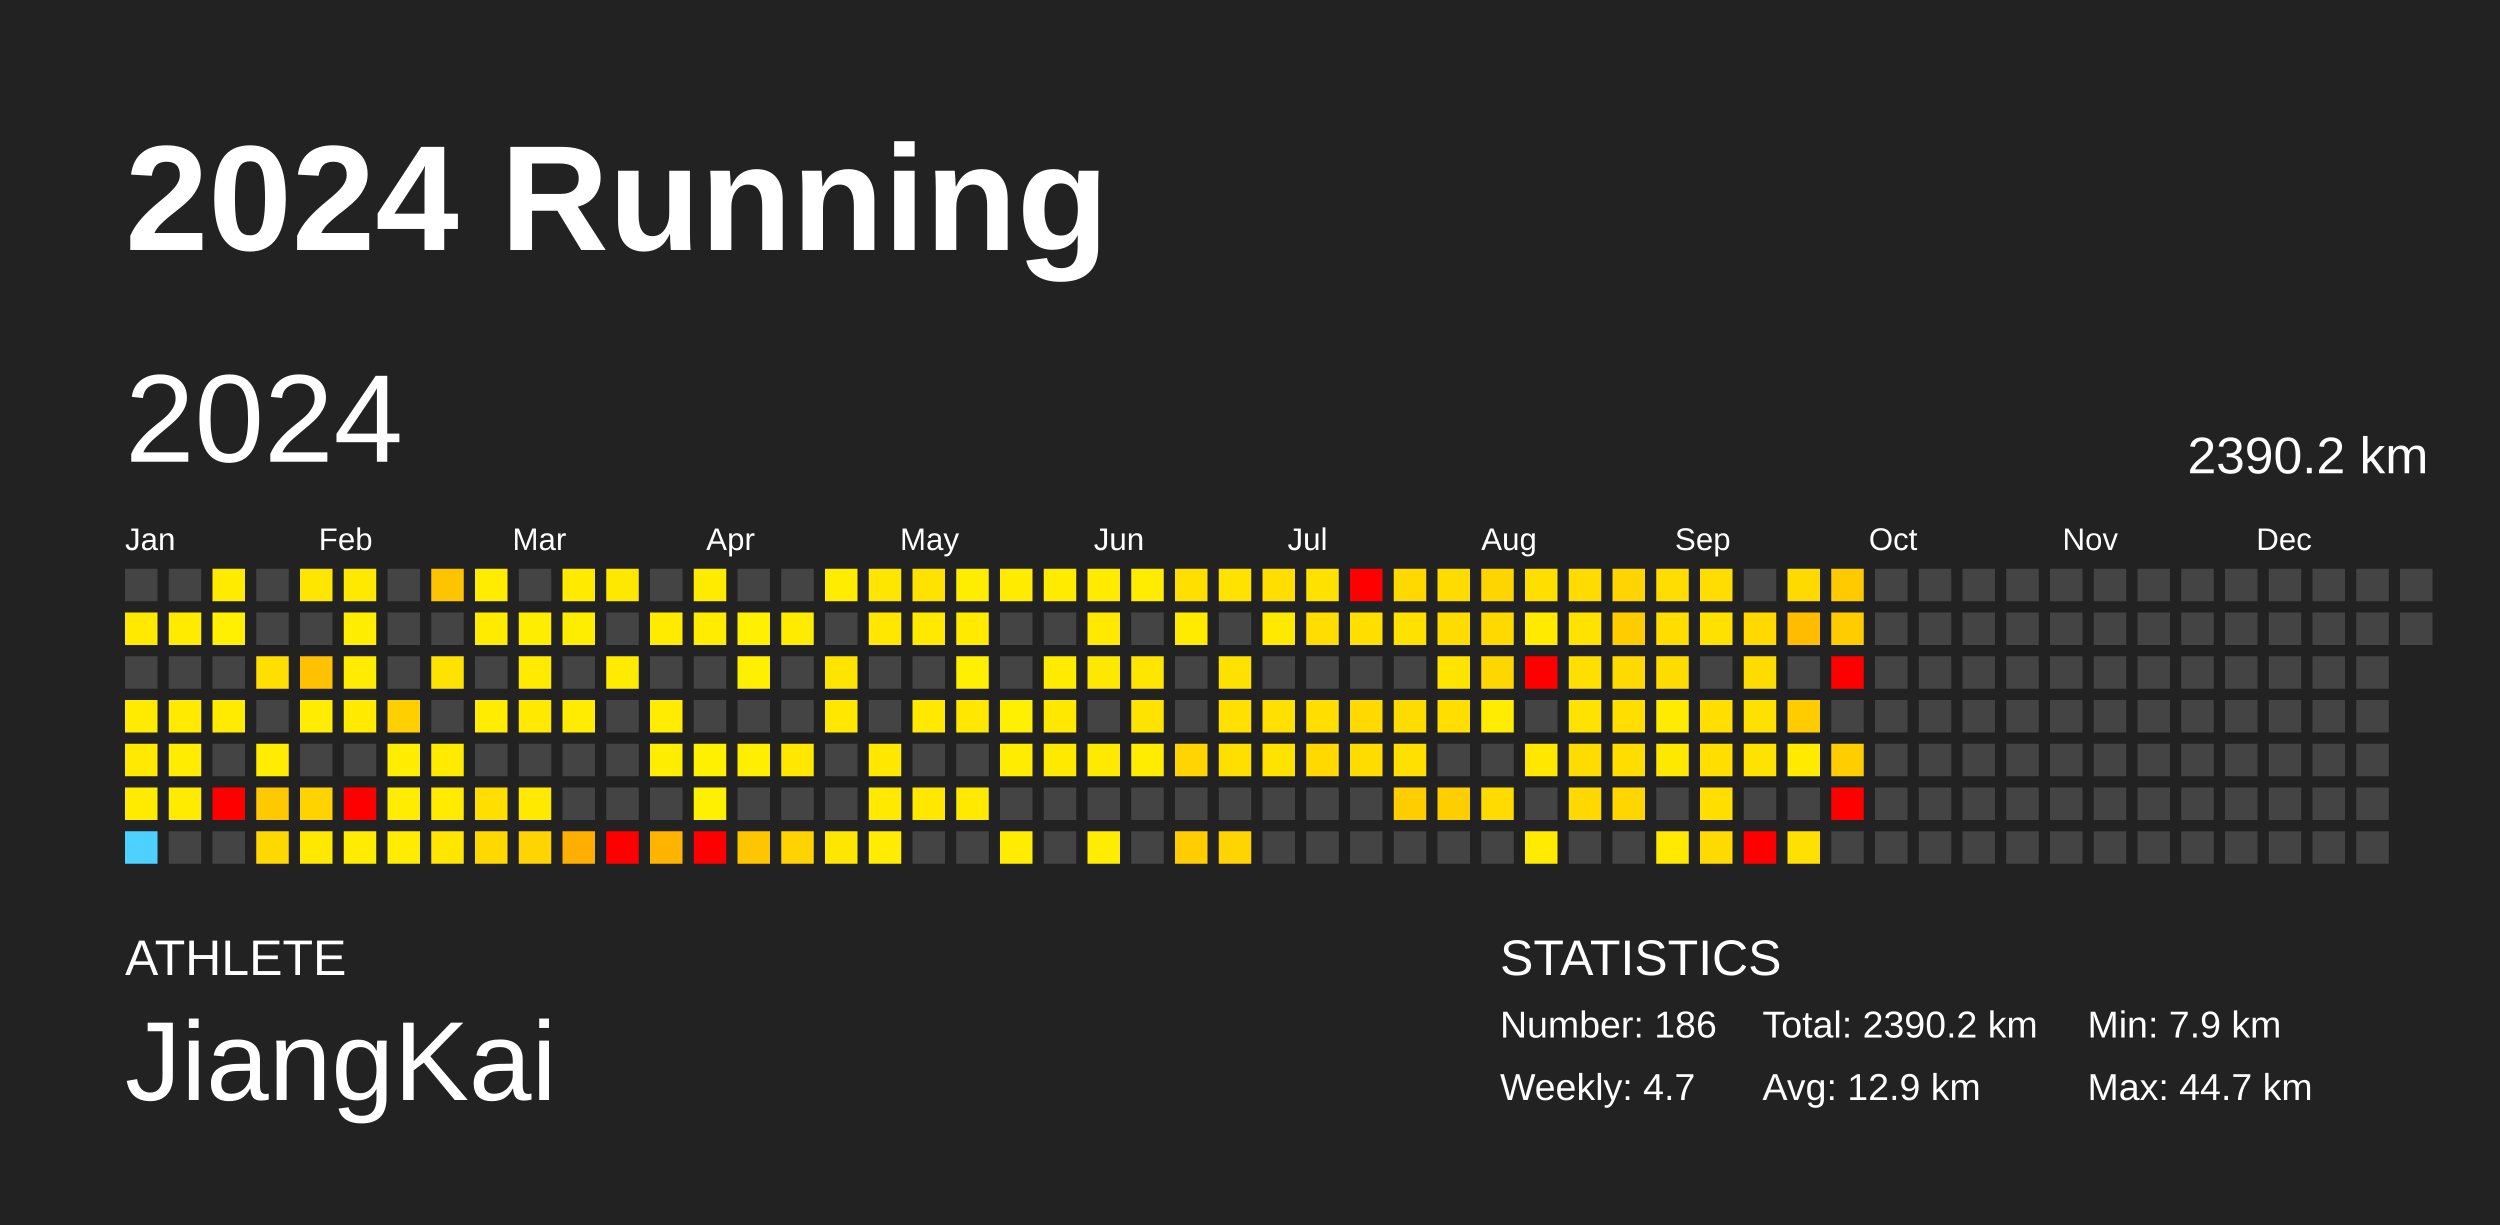
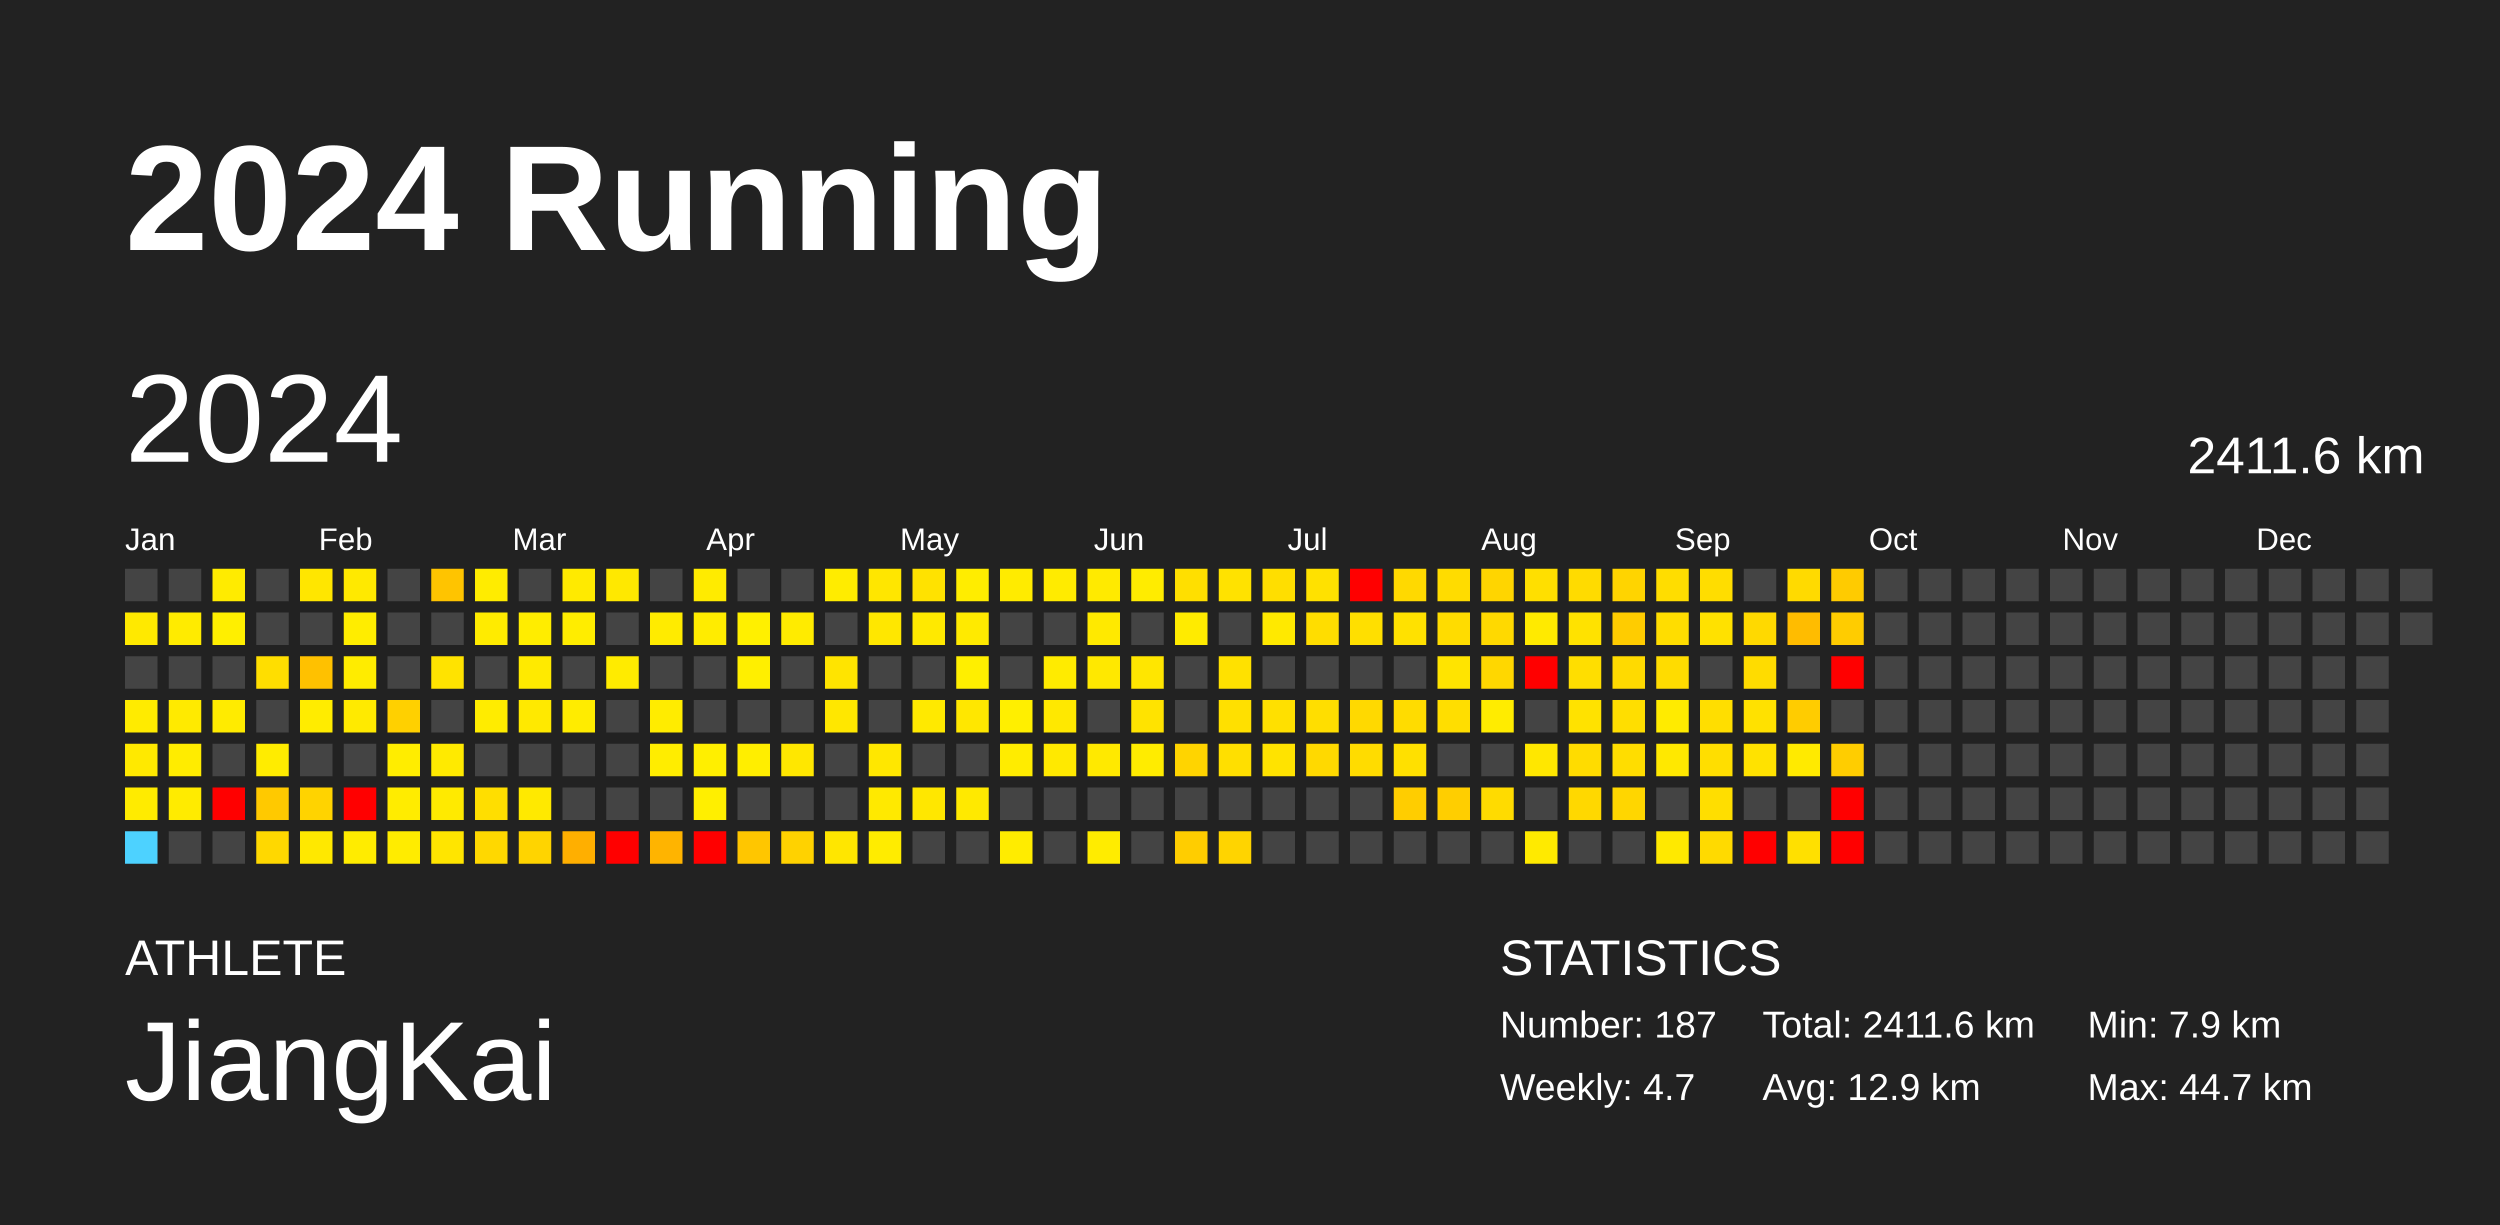
<svg xmlns="http://www.w3.org/2000/svg" baseProfile="full" height="98mm" version="1.1" viewBox="0,0,200,98" width="200mm">
  <defs />
  <rect fill="#222222" height="98" width="200" x="0" y="0" />
  <text fill="#FFFFFF" style="font-size:12px; font-family:Arial; font-weight:bold;" x="10" y="20">2024 Running</text>
  <text fill="#FFFFFF" style="font-size:4px; font-family:Arial" x="10" y="78">ATHLETE</text>
  <text fill="#FFFFFF" style="font-size:9px; font-family:Arial" x="10" y="88">JiangKai</text>
  <text fill="#FFFFFF" style="font-size:4px; font-family:Arial" x="120" y="78">STATISTICS</text>
-   <text fill="#FFFFFF" style="font-size:3px; font-family:Arial" x="120" y="83">Number: 186</text>
+   <text fill="#FFFFFF" style="font-size:3px; font-family:Arial" x="120" y="83">Number: 187</text>
  <text fill="#FFFFFF" style="font-size:3px; font-family:Arial" x="120" y="88">Weekly: 4.7</text>
-   <text fill="#FFFFFF" style="font-size:3px; font-family:Arial" x="141" y="83">Total: 2390.2 km</text>
+   <text fill="#FFFFFF" style="font-size:3px; font-family:Arial" x="141" y="83">Total: 2411.6 km</text>
  <text fill="#FFFFFF" style="font-size:3px; font-family:Arial" x="141" y="88">Avg: 12.9 km</text>
  <text fill="#FFFFFF" style="font-size:3px; font-family:Arial" x="167" y="83">Min: 7.9 km</text>
  <text fill="#FFFFFF" style="font-size:3px; font-family:Arial" x="167" y="88">Max: 44.7 km</text>
  <text dominant-baseline="hanging" fill="#FFFFFF" style="font-size:10.0px; font-family:Arial;" x="10" y="30">2024</text>
-   <text dominant-baseline="hanging" fill="#FFFFFF" style="font-size:4.125px; font-family:Arial;" x="175" y="35">2390.2 km</text>
+   <text dominant-baseline="hanging" fill="#FFFFFF" style="font-size:4.125px; font-family:Arial;" x="175" y="35">2411.6 km</text>
  <text fill="#FFFFFF" style="font-size:2.5px; font-family:Arial" x="10.0" y="44">Jan</text>
  <text fill="#FFFFFF" style="font-size:2.5px; font-family:Arial" x="25.5" y="44">Feb</text>
  <text fill="#FFFFFF" style="font-size:2.5px; font-family:Arial" x="41.0" y="44">Mar</text>
  <text fill="#FFFFFF" style="font-size:2.5px; font-family:Arial" x="56.5" y="44">Apr</text>
  <text fill="#FFFFFF" style="font-size:2.5px; font-family:Arial" x="72.0" y="44">May</text>
  <text fill="#FFFFFF" style="font-size:2.5px; font-family:Arial" x="87.5" y="44">Jun</text>
  <text fill="#FFFFFF" style="font-size:2.5px; font-family:Arial" x="103.0" y="44">Jul</text>
  <text fill="#FFFFFF" style="font-size:2.5px; font-family:Arial" x="118.5" y="44">Aug</text>
  <text fill="#FFFFFF" style="font-size:2.5px; font-family:Arial" x="134.0" y="44">Sep</text>
  <text fill="#FFFFFF" style="font-size:2.5px; font-family:Arial" x="149.5" y="44">Oct</text>
  <text fill="#FFFFFF" style="font-size:2.5px; font-family:Arial" x="165.0" y="44">Nov</text>
  <text fill="#FFFFFF" style="font-size:2.5px; font-family:Arial" x="180.5" y="44">Dec</text>
  <rect fill="#444444" height="2.6" width="2.6" x="10.0" y="45.5" />
  <rect fill="#ffe900" height="2.6" width="2.6" x="10.0" y="49.0" />
  <rect fill="#444444" height="2.6" width="2.6" x="10.0" y="52.5" />
  <rect fill="#ffeb00" height="2.6" width="2.6" x="10.0" y="56.0" />
  <rect fill="#ffe900" height="2.6" width="2.6" x="10.0" y="59.5" />
  <rect fill="#ffeb00" height="2.6" width="2.6" x="10.0" y="63.0" />
  <rect fill="#4dd2ff" height="2.6" width="2.6" x="10.0" y="66.5" />
  <rect fill="#444444" height="2.6" width="2.6" x="13.5" y="45.5" />
  <rect fill="#ffeb00" height="2.6" width="2.6" x="13.5" y="49.0" />
  <rect fill="#444444" height="2.6" width="2.6" x="13.5" y="52.5" />
  <rect fill="#ffea00" height="2.6" width="2.6" x="13.5" y="56.0" />
  <rect fill="#ffec00" height="2.6" width="2.6" x="13.5" y="59.5" />
  <rect fill="#ffeb00" height="2.6" width="2.6" x="13.5" y="63.0" />
  <rect fill="#444444" height="2.6" width="2.6" x="13.5" y="66.5" />
  <rect fill="#ffeb00" height="2.6" width="2.6" x="17.0" y="45.5" />
  <rect fill="#ffef00" height="2.6" width="2.6" x="17.0" y="49.0" />
  <rect fill="#444444" height="2.6" width="2.6" x="17.0" y="52.5" />
  <rect fill="#ffeb00" height="2.6" width="2.6" x="17.0" y="56.0" />
  <rect fill="#444444" height="2.6" width="2.6" x="17.0" y="59.5" />
  <rect fill="red" height="2.6" width="2.6" x="17.0" y="63.0" />
  <rect fill="#444444" height="2.6" width="2.6" x="17.0" y="66.5" />
  <rect fill="#444444" height="2.6" width="2.6" x="20.5" y="45.5" />
  <rect fill="#444444" height="2.6" width="2.6" x="20.5" y="49.0" />
  <rect fill="#ffde00" height="2.6" width="2.6" x="20.5" y="52.5" />
  <rect fill="#444444" height="2.6" width="2.6" x="20.5" y="56.0" />
  <rect fill="#ffec00" height="2.6" width="2.6" x="20.5" y="59.5" />
  <rect fill="#ffc900" height="2.6" width="2.6" x="20.5" y="63.0" />
  <rect fill="#ffd800" height="2.6" width="2.6" x="20.5" y="66.5" />
  <rect fill="#ffe600" height="2.6" width="2.6" x="24.0" y="45.5" />
  <rect fill="#444444" height="2.6" width="2.6" x="24.0" y="49.0" />
  <rect fill="#ffc100" height="2.6" width="2.6" x="24.0" y="52.5" />
  <rect fill="#ffec00" height="2.6" width="2.6" x="24.0" y="56.0" />
  <rect fill="#444444" height="2.6" width="2.6" x="24.0" y="59.5" />
  <rect fill="#ffd300" height="2.6" width="2.6" x="24.0" y="63.0" />
  <rect fill="#ffe800" height="2.6" width="2.6" x="24.0" y="66.5" />
  <rect fill="#ffe900" height="2.6" width="2.6" x="27.5" y="45.5" />
  <rect fill="#ffed00" height="2.6" width="2.6" x="27.5" y="49.0" />
  <rect fill="#ffec00" height="2.6" width="2.6" x="27.5" y="52.5" />
  <rect fill="#ffea00" height="2.6" width="2.6" x="27.5" y="56.0" />
  <rect fill="#444444" height="2.6" width="2.6" x="27.5" y="59.5" />
  <rect fill="red" height="2.6" width="2.6" x="27.5" y="63.0" />
  <rect fill="#ffec00" height="2.6" width="2.6" x="27.5" y="66.5" />
  <rect fill="#444444" height="2.6" width="2.6" x="31.0" y="45.5" />
  <rect fill="#444444" height="2.6" width="2.6" x="31.0" y="49.0" />
  <rect fill="#444444" height="2.6" width="2.6" x="31.0" y="52.5" />
  <rect fill="#ffd000" height="2.6" width="2.6" x="31.0" y="56.0" />
  <rect fill="#ffed00" height="2.6" width="2.6" x="31.0" y="59.5" />
  <rect fill="#ffec00" height="2.6" width="2.6" x="31.0" y="63.0" />
  <rect fill="#ffec00" height="2.6" width="2.6" x="31.0" y="66.5" />
  <rect fill="#ffc400" height="2.6" width="2.6" x="34.5" y="45.5" />
  <rect fill="#444444" height="2.6" width="2.6" x="34.5" y="49.0" />
  <rect fill="#ffe300" height="2.6" width="2.6" x="34.5" y="52.5" />
  <rect fill="#444444" height="2.6" width="2.6" x="34.5" y="56.0" />
  <rect fill="#ffea00" height="2.6" width="2.6" x="34.5" y="59.5" />
  <rect fill="#ffea00" height="2.6" width="2.6" x="34.5" y="63.0" />
  <rect fill="#ffe500" height="2.6" width="2.6" x="34.5" y="66.5" />
  <rect fill="#ffec00" height="2.6" width="2.6" x="38.0" y="45.5" />
  <rect fill="#ffeb00" height="2.6" width="2.6" x="38.0" y="49.0" />
  <rect fill="#444444" height="2.6" width="2.6" x="38.0" y="52.5" />
  <rect fill="#ffec00" height="2.6" width="2.6" x="38.0" y="56.0" />
  <rect fill="#444444" height="2.6" width="2.6" x="38.0" y="59.5" />
  <rect fill="#ffde00" height="2.6" width="2.6" x="38.0" y="63.0" />
  <rect fill="#ffd800" height="2.6" width="2.6" x="38.0" y="66.5" />
  <rect fill="#444444" height="2.6" width="2.6" x="41.5" y="45.5" />
  <rect fill="#ffed00" height="2.6" width="2.6" x="41.5" y="49.0" />
  <rect fill="#ffea00" height="2.6" width="2.6" x="41.5" y="52.5" />
  <rect fill="#ffe900" height="2.6" width="2.6" x="41.5" y="56.0" />
  <rect fill="#444444" height="2.6" width="2.6" x="41.5" y="59.5" />
  <rect fill="#ffe900" height="2.6" width="2.6" x="41.5" y="63.0" />
  <rect fill="#ffd400" height="2.6" width="2.6" x="41.5" y="66.5" />
  <rect fill="#ffea00" height="2.6" width="2.6" x="45.0" y="45.5" />
  <rect fill="#ffed00" height="2.6" width="2.6" x="45.0" y="49.0" />
  <rect fill="#444444" height="2.6" width="2.6" x="45.0" y="52.5" />
  <rect fill="#ffec00" height="2.6" width="2.6" x="45.0" y="56.0" />
  <rect fill="#444444" height="2.6" width="2.6" x="45.0" y="59.5" />
  <rect fill="#444444" height="2.6" width="2.6" x="45.0" y="63.0" />
  <rect fill="#ffaf00" height="2.6" width="2.6" x="45.0" y="66.5" />
  <rect fill="#ffe800" height="2.6" width="2.6" x="48.5" y="45.5" />
  <rect fill="#444444" height="2.6" width="2.6" x="48.5" y="49.0" />
  <rect fill="#ffeb00" height="2.6" width="2.6" x="48.5" y="52.5" />
  <rect fill="#444444" height="2.6" width="2.6" x="48.5" y="56.0" />
  <rect fill="#444444" height="2.6" width="2.6" x="48.5" y="59.5" />
  <rect fill="#444444" height="2.6" width="2.6" x="48.5" y="63.0" />
  <rect fill="red" height="2.6" width="2.6" x="48.5" y="66.5" />
  <rect fill="#444444" height="2.6" width="2.6" x="52.0" y="45.5" />
  <rect fill="#ffeb00" height="2.6" width="2.6" x="52.0" y="49.0" />
  <rect fill="#444444" height="2.6" width="2.6" x="52.0" y="52.5" />
  <rect fill="#ffec00" height="2.6" width="2.6" x="52.0" y="56.0" />
  <rect fill="#ffed00" height="2.6" width="2.6" x="52.0" y="59.5" />
  <rect fill="#444444" height="2.6" width="2.6" x="52.0" y="63.0" />
  <rect fill="#ffb400" height="2.6" width="2.6" x="52.0" y="66.5" />
  <rect fill="#ffeb00" height="2.6" width="2.6" x="55.5" y="45.5" />
  <rect fill="#ffec00" height="2.6" width="2.6" x="55.5" y="49.0" />
  <rect fill="#444444" height="2.6" width="2.6" x="55.5" y="52.5" />
  <rect fill="#444444" height="2.6" width="2.6" x="55.5" y="56.0" />
  <rect fill="#ffef00" height="2.6" width="2.6" x="55.5" y="59.5" />
  <rect fill="#ffef00" height="2.6" width="2.6" x="55.5" y="63.0" />
  <rect fill="red" height="2.6" width="2.6" x="55.5" y="66.5" />
  <rect fill="#444444" height="2.6" width="2.6" x="59.0" y="45.5" />
  <rect fill="#fff000" height="2.6" width="2.6" x="59.0" y="49.0" />
  <rect fill="#ffef00" height="2.6" width="2.6" x="59.0" y="52.5" />
  <rect fill="#444444" height="2.6" width="2.6" x="59.0" y="56.0" />
  <rect fill="#ffee00" height="2.6" width="2.6" x="59.0" y="59.5" />
  <rect fill="#444444" height="2.6" width="2.6" x="59.0" y="63.0" />
  <rect fill="#ffc600" height="2.6" width="2.6" x="59.0" y="66.5" />
  <rect fill="#444444" height="2.6" width="2.6" x="62.5" y="45.5" />
  <rect fill="#ffeb00" height="2.6" width="2.6" x="62.5" y="49.0" />
  <rect fill="#444444" height="2.6" width="2.6" x="62.5" y="52.5" />
  <rect fill="#444444" height="2.6" width="2.6" x="62.5" y="56.0" />
  <rect fill="#ffe700" height="2.6" width="2.6" x="62.5" y="59.5" />
  <rect fill="#444444" height="2.6" width="2.6" x="62.5" y="63.0" />
  <rect fill="#ffd200" height="2.6" width="2.6" x="62.5" y="66.5" />
  <rect fill="#ffec00" height="2.6" width="2.6" x="66.0" y="45.5" />
  <rect fill="#444444" height="2.6" width="2.6" x="66.0" y="49.0" />
  <rect fill="#ffe400" height="2.6" width="2.6" x="66.0" y="52.5" />
  <rect fill="#ffe700" height="2.6" width="2.6" x="66.0" y="56.0" />
  <rect fill="#444444" height="2.6" width="2.6" x="66.0" y="59.5" />
  <rect fill="#444444" height="2.6" width="2.6" x="66.0" y="63.0" />
  <rect fill="#ffe600" height="2.6" width="2.6" x="66.0" y="66.5" />
  <rect fill="#ffe600" height="2.6" width="2.6" x="69.5" y="45.5" />
  <rect fill="#ffe700" height="2.6" width="2.6" x="69.5" y="49.0" />
  <rect fill="#444444" height="2.6" width="2.6" x="69.5" y="52.5" />
  <rect fill="#444444" height="2.6" width="2.6" x="69.5" y="56.0" />
  <rect fill="#ffe700" height="2.6" width="2.6" x="69.5" y="59.5" />
  <rect fill="#ffe900" height="2.6" width="2.6" x="69.5" y="63.0" />
  <rect fill="#ffec00" height="2.6" width="2.6" x="69.5" y="66.5" />
  <rect fill="#ffe200" height="2.6" width="2.6" x="73.0" y="45.5" />
  <rect fill="#ffe900" height="2.6" width="2.6" x="73.0" y="49.0" />
  <rect fill="#444444" height="2.6" width="2.6" x="73.0" y="52.5" />
  <rect fill="#ffe900" height="2.6" width="2.6" x="73.0" y="56.0" />
  <rect fill="#444444" height="2.6" width="2.6" x="73.0" y="59.5" />
  <rect fill="#ffe700" height="2.6" width="2.6" x="73.0" y="63.0" />
  <rect fill="#444444" height="2.6" width="2.6" x="73.0" y="66.5" />
  <rect fill="#ffed00" height="2.6" width="2.6" x="76.5" y="45.5" />
  <rect fill="#ffea00" height="2.6" width="2.6" x="76.5" y="49.0" />
  <rect fill="#ffef00" height="2.6" width="2.6" x="76.5" y="52.5" />
  <rect fill="#ffe700" height="2.6" width="2.6" x="76.5" y="56.0" />
  <rect fill="#444444" height="2.6" width="2.6" x="76.5" y="59.5" />
  <rect fill="#ffe900" height="2.6" width="2.6" x="76.5" y="63.0" />
  <rect fill="#444444" height="2.6" width="2.6" x="76.5" y="66.5" />
  <rect fill="#ffeb00" height="2.6" width="2.6" x="80.0" y="45.5" />
  <rect fill="#444444" height="2.6" width="2.6" x="80.0" y="49.0" />
  <rect fill="#444444" height="2.6" width="2.6" x="80.0" y="52.5" />
  <rect fill="#ffef00" height="2.6" width="2.6" x="80.0" y="56.0" />
  <rect fill="#ffec00" height="2.6" width="2.6" x="80.0" y="59.5" />
  <rect fill="#444444" height="2.6" width="2.6" x="80.0" y="63.0" />
  <rect fill="#ffec00" height="2.6" width="2.6" x="80.0" y="66.5" />
  <rect fill="#ffeb00" height="2.6" width="2.6" x="83.5" y="45.5" />
  <rect fill="#444444" height="2.6" width="2.6" x="83.5" y="49.0" />
  <rect fill="#ffeb00" height="2.6" width="2.6" x="83.5" y="52.5" />
  <rect fill="#ffe800" height="2.6" width="2.6" x="83.5" y="56.0" />
  <rect fill="#ffe900" height="2.6" width="2.6" x="83.5" y="59.5" />
  <rect fill="#444444" height="2.6" width="2.6" x="83.5" y="63.0" />
  <rect fill="#444444" height="2.6" width="2.6" x="83.5" y="66.5" />
  <rect fill="#ffea00" height="2.6" width="2.6" x="87.0" y="45.5" />
  <rect fill="#ffe900" height="2.6" width="2.6" x="87.0" y="49.0" />
  <rect fill="#ffe800" height="2.6" width="2.6" x="87.0" y="52.5" />
  <rect fill="#444444" height="2.6" width="2.6" x="87.0" y="56.0" />
  <rect fill="#ffe900" height="2.6" width="2.6" x="87.0" y="59.5" />
  <rect fill="#444444" height="2.6" width="2.6" x="87.0" y="63.0" />
  <rect fill="#ffec00" height="2.6" width="2.6" x="87.0" y="66.5" />
  <rect fill="#ffec00" height="2.6" width="2.6" x="90.5" y="45.5" />
  <rect fill="#444444" height="2.6" width="2.6" x="90.5" y="49.0" />
  <rect fill="#ffe600" height="2.6" width="2.6" x="90.5" y="52.5" />
  <rect fill="#ffe300" height="2.6" width="2.6" x="90.5" y="56.0" />
  <rect fill="#ffec00" height="2.6" width="2.6" x="90.5" y="59.5" />
  <rect fill="#444444" height="2.6" width="2.6" x="90.5" y="63.0" />
  <rect fill="#444444" height="2.6" width="2.6" x="90.5" y="66.5" />
  <rect fill="#ffdf00" height="2.6" width="2.6" x="94.0" y="45.5" />
  <rect fill="#ffeb00" height="2.6" width="2.6" x="94.0" y="49.0" />
  <rect fill="#444444" height="2.6" width="2.6" x="94.0" y="52.5" />
  <rect fill="#444444" height="2.6" width="2.6" x="94.0" y="56.0" />
  <rect fill="#ffd400" height="2.6" width="2.6" x="94.0" y="59.5" />
  <rect fill="#444444" height="2.6" width="2.6" x="94.0" y="63.0" />
  <rect fill="#ffcd00" height="2.6" width="2.6" x="94.0" y="66.5" />
  <rect fill="#ffe200" height="2.6" width="2.6" x="97.5" y="45.5" />
  <rect fill="#444444" height="2.6" width="2.6" x="97.5" y="49.0" />
  <rect fill="#ffe100" height="2.6" width="2.6" x="97.5" y="52.5" />
  <rect fill="#ffe000" height="2.6" width="2.6" x="97.5" y="56.0" />
  <rect fill="#ffdf00" height="2.6" width="2.6" x="97.5" y="59.5" />
  <rect fill="#444444" height="2.6" width="2.6" x="97.5" y="63.0" />
  <rect fill="#ffd400" height="2.6" width="2.6" x="97.5" y="66.5" />
  <rect fill="#ffde00" height="2.6" width="2.6" x="101.0" y="45.5" />
  <rect fill="#ffe900" height="2.6" width="2.6" x="101.0" y="49.0" />
  <rect fill="#444444" height="2.6" width="2.6" x="101.0" y="52.5" />
  <rect fill="#ffe000" height="2.6" width="2.6" x="101.0" y="56.0" />
  <rect fill="#ffe300" height="2.6" width="2.6" x="101.0" y="59.5" />
  <rect fill="#444444" height="2.6" width="2.6" x="101.0" y="63.0" />
  <rect fill="#444444" height="2.6" width="2.6" x="101.0" y="66.5" />
  <rect fill="#ffe100" height="2.6" width="2.6" x="104.5" y="45.5" />
  <rect fill="#ffdd00" height="2.6" width="2.6" x="104.5" y="49.0" />
  <rect fill="#444444" height="2.6" width="2.6" x="104.5" y="52.5" />
  <rect fill="#ffde00" height="2.6" width="2.6" x="104.5" y="56.0" />
  <rect fill="#ffd900" height="2.6" width="2.6" x="104.5" y="59.5" />
  <rect fill="#444444" height="2.6" width="2.6" x="104.5" y="63.0" />
  <rect fill="#444444" height="2.6" width="2.6" x="104.5" y="66.5" />
  <rect fill="red" height="2.6" width="2.6" x="108.0" y="45.5" />
  <rect fill="#ffdf00" height="2.6" width="2.6" x="108.0" y="49.0" />
  <rect fill="#444444" height="2.6" width="2.6" x="108.0" y="52.5" />
  <rect fill="#ffd900" height="2.6" width="2.6" x="108.0" y="56.0" />
  <rect fill="#ffdc00" height="2.6" width="2.6" x="108.0" y="59.5" />
  <rect fill="#444444" height="2.6" width="2.6" x="108.0" y="63.0" />
  <rect fill="#444444" height="2.6" width="2.6" x="108.0" y="66.5" />
  <rect fill="#ffd900" height="2.6" width="2.6" x="111.5" y="45.5" />
  <rect fill="#ffe100" height="2.6" width="2.6" x="111.5" y="49.0" />
  <rect fill="#444444" height="2.6" width="2.6" x="111.5" y="52.5" />
  <rect fill="#ffdc00" height="2.6" width="2.6" x="111.5" y="56.0" />
  <rect fill="#ffe000" height="2.6" width="2.6" x="111.5" y="59.5" />
  <rect fill="#ffcd00" height="2.6" width="2.6" x="111.5" y="63.0" />
  <rect fill="#444444" height="2.6" width="2.6" x="111.5" y="66.5" />
  <rect fill="#ffdc00" height="2.6" width="2.6" x="115.0" y="45.5" />
  <rect fill="#ffdc00" height="2.6" width="2.6" x="115.0" y="49.0" />
  <rect fill="#ffe400" height="2.6" width="2.6" x="115.0" y="52.5" />
  <rect fill="#ffde00" height="2.6" width="2.6" x="115.0" y="56.0" />
  <rect fill="#444444" height="2.6" width="2.6" x="115.0" y="59.5" />
  <rect fill="#ffce00" height="2.6" width="2.6" x="115.0" y="63.0" />
  <rect fill="#444444" height="2.6" width="2.6" x="115.0" y="66.5" />
  <rect fill="#ffd500" height="2.6" width="2.6" x="118.5" y="45.5" />
  <rect fill="#ffd900" height="2.6" width="2.6" x="118.5" y="49.0" />
  <rect fill="#ffd700" height="2.6" width="2.6" x="118.5" y="52.5" />
  <rect fill="#ffec00" height="2.6" width="2.6" x="118.5" y="56.0" />
  <rect fill="#444444" height="2.6" width="2.6" x="118.5" y="59.5" />
  <rect fill="#ffdb00" height="2.6" width="2.6" x="118.5" y="63.0" />
  <rect fill="#444444" height="2.6" width="2.6" x="118.5" y="66.5" />
  <rect fill="#ffdf00" height="2.6" width="2.6" x="122.0" y="45.5" />
  <rect fill="#ffea00" height="2.6" width="2.6" x="122.0" y="49.0" />
  <rect fill="red" height="2.6" width="2.6" x="122.0" y="52.5" />
  <rect fill="#444444" height="2.6" width="2.6" x="122.0" y="56.0" />
  <rect fill="#ffe700" height="2.6" width="2.6" x="122.0" y="59.5" />
  <rect fill="#444444" height="2.6" width="2.6" x="122.0" y="63.0" />
  <rect fill="#ffea00" height="2.6" width="2.6" x="122.0" y="66.5" />
  <rect fill="#ffdb00" height="2.6" width="2.6" x="125.5" y="45.5" />
  <rect fill="#ffe200" height="2.6" width="2.6" x="125.5" y="49.0" />
  <rect fill="#ffde00" height="2.6" width="2.6" x="125.5" y="52.5" />
  <rect fill="#ffe200" height="2.6" width="2.6" x="125.5" y="56.0" />
  <rect fill="#ffdc00" height="2.6" width="2.6" x="125.5" y="59.5" />
  <rect fill="#ffd800" height="2.6" width="2.6" x="125.5" y="63.0" />
  <rect fill="#444444" height="2.6" width="2.6" x="125.5" y="66.5" />
  <rect fill="#ffd400" height="2.6" width="2.6" x="129.0" y="45.5" />
  <rect fill="#ffcc00" height="2.6" width="2.6" x="129.0" y="49.0" />
  <rect fill="#ffda00" height="2.6" width="2.6" x="129.0" y="52.5" />
  <rect fill="#ffde00" height="2.6" width="2.6" x="129.0" y="56.0" />
  <rect fill="#ffdd00" height="2.6" width="2.6" x="129.0" y="59.5" />
  <rect fill="#ffd600" height="2.6" width="2.6" x="129.0" y="63.0" />
  <rect fill="#444444" height="2.6" width="2.6" x="129.0" y="66.5" />
  <rect fill="#ffdd00" height="2.6" width="2.6" x="132.5" y="45.5" />
  <rect fill="#ffdd00" height="2.6" width="2.6" x="132.5" y="49.0" />
  <rect fill="#ffdc00" height="2.6" width="2.6" x="132.5" y="52.5" />
  <rect fill="#ffeb00" height="2.6" width="2.6" x="132.5" y="56.0" />
  <rect fill="#ffe800" height="2.6" width="2.6" x="132.5" y="59.5" />
  <rect fill="#444444" height="2.6" width="2.6" x="132.5" y="63.0" />
  <rect fill="#ffe900" height="2.6" width="2.6" x="132.5" y="66.5" />
  <rect fill="#ffdd00" height="2.6" width="2.6" x="136.0" y="45.5" />
  <rect fill="#ffe100" height="2.6" width="2.6" x="136.0" y="49.0" />
  <rect fill="#444444" height="2.6" width="2.6" x="136.0" y="52.5" />
  <rect fill="#ffde00" height="2.6" width="2.6" x="136.0" y="56.0" />
  <rect fill="#ffde00" height="2.6" width="2.6" x="136.0" y="59.5" />
  <rect fill="#ffde00" height="2.6" width="2.6" x="136.0" y="63.0" />
  <rect fill="#ffda00" height="2.6" width="2.6" x="136.0" y="66.5" />
  <rect fill="#444444" height="2.6" width="2.6" x="139.5" y="45.5" />
  <rect fill="#ffd900" height="2.6" width="2.6" x="139.5" y="49.0" />
  <rect fill="#ffdc00" height="2.6" width="2.6" x="139.5" y="52.5" />
  <rect fill="#ffe100" height="2.6" width="2.6" x="139.5" y="56.0" />
  <rect fill="#ffe200" height="2.6" width="2.6" x="139.5" y="59.5" />
  <rect fill="#444444" height="2.6" width="2.6" x="139.5" y="63.0" />
  <rect fill="red" height="2.6" width="2.6" x="139.5" y="66.5" />
  <rect fill="#ffda00" height="2.6" width="2.6" x="143.0" y="45.5" />
  <rect fill="#ffbc00" height="2.6" width="2.6" x="143.0" y="49.0" />
  <rect fill="#444444" height="2.6" width="2.6" x="143.0" y="52.5" />
  <rect fill="#ffcc00" height="2.6" width="2.6" x="143.0" y="56.0" />
  <rect fill="#ffea00" height="2.6" width="2.6" x="143.0" y="59.5" />
  <rect fill="#444444" height="2.6" width="2.6" x="143.0" y="63.0" />
  <rect fill="#ffe000" height="2.6" width="2.6" x="143.0" y="66.5" />
  <rect fill="#ffcb00" height="2.6" width="2.6" x="146.5" y="45.5" />
  <rect fill="#ffcc00" height="2.6" width="2.6" x="146.5" y="49.0" />
  <rect fill="red" height="2.6" width="2.6" x="146.5" y="52.5" />
  <rect fill="#444444" height="2.6" width="2.6" x="146.5" y="56.0" />
  <rect fill="#ffcd00" height="2.6" width="2.6" x="146.5" y="59.5" />
  <rect fill="red" height="2.6" width="2.6" x="146.5" y="63.0" />
-   <rect fill="#444444" height="2.6" width="2.6" x="146.5" y="66.5" />
+   <rect fill="red" height="2.6" width="2.6" x="146.5" y="66.5" />
  <rect fill="#444444" height="2.6" width="2.6" x="150.0" y="45.5" />
  <rect fill="#444444" height="2.6" width="2.6" x="150.0" y="49.0" />
  <rect fill="#444444" height="2.6" width="2.6" x="150.0" y="52.5" />
  <rect fill="#444444" height="2.6" width="2.6" x="150.0" y="56.0" />
  <rect fill="#444444" height="2.6" width="2.6" x="150.0" y="59.5" />
  <rect fill="#444444" height="2.6" width="2.6" x="150.0" y="63.0" />
  <rect fill="#444444" height="2.6" width="2.6" x="150.0" y="66.5" />
  <rect fill="#444444" height="2.6" width="2.6" x="153.5" y="45.5" />
  <rect fill="#444444" height="2.6" width="2.6" x="153.5" y="49.0" />
  <rect fill="#444444" height="2.6" width="2.6" x="153.5" y="52.5" />
  <rect fill="#444444" height="2.6" width="2.6" x="153.5" y="56.0" />
  <rect fill="#444444" height="2.6" width="2.6" x="153.5" y="59.5" />
  <rect fill="#444444" height="2.6" width="2.6" x="153.5" y="63.0" />
  <rect fill="#444444" height="2.6" width="2.6" x="153.5" y="66.5" />
  <rect fill="#444444" height="2.6" width="2.6" x="157.0" y="45.5" />
  <rect fill="#444444" height="2.6" width="2.6" x="157.0" y="49.0" />
  <rect fill="#444444" height="2.6" width="2.6" x="157.0" y="52.5" />
  <rect fill="#444444" height="2.6" width="2.6" x="157.0" y="56.0" />
  <rect fill="#444444" height="2.6" width="2.6" x="157.0" y="59.5" />
  <rect fill="#444444" height="2.6" width="2.6" x="157.0" y="63.0" />
  <rect fill="#444444" height="2.6" width="2.6" x="157.0" y="66.5" />
  <rect fill="#444444" height="2.6" width="2.6" x="160.5" y="45.5" />
  <rect fill="#444444" height="2.6" width="2.6" x="160.5" y="49.0" />
  <rect fill="#444444" height="2.6" width="2.6" x="160.5" y="52.5" />
  <rect fill="#444444" height="2.6" width="2.6" x="160.5" y="56.0" />
  <rect fill="#444444" height="2.6" width="2.6" x="160.5" y="59.5" />
  <rect fill="#444444" height="2.6" width="2.6" x="160.5" y="63.0" />
  <rect fill="#444444" height="2.6" width="2.6" x="160.5" y="66.5" />
  <rect fill="#444444" height="2.6" width="2.6" x="164.0" y="45.5" />
  <rect fill="#444444" height="2.6" width="2.6" x="164.0" y="49.0" />
  <rect fill="#444444" height="2.6" width="2.6" x="164.0" y="52.5" />
  <rect fill="#444444" height="2.6" width="2.6" x="164.0" y="56.0" />
  <rect fill="#444444" height="2.6" width="2.6" x="164.0" y="59.5" />
  <rect fill="#444444" height="2.6" width="2.6" x="164.0" y="63.0" />
  <rect fill="#444444" height="2.6" width="2.6" x="164.0" y="66.5" />
  <rect fill="#444444" height="2.6" width="2.6" x="167.5" y="45.5" />
  <rect fill="#444444" height="2.6" width="2.6" x="167.5" y="49.0" />
  <rect fill="#444444" height="2.6" width="2.6" x="167.5" y="52.5" />
  <rect fill="#444444" height="2.6" width="2.6" x="167.5" y="56.0" />
  <rect fill="#444444" height="2.6" width="2.6" x="167.5" y="59.5" />
  <rect fill="#444444" height="2.6" width="2.6" x="167.5" y="63.0" />
  <rect fill="#444444" height="2.6" width="2.6" x="167.5" y="66.5" />
  <rect fill="#444444" height="2.6" width="2.6" x="171.0" y="45.5" />
  <rect fill="#444444" height="2.6" width="2.6" x="171.0" y="49.0" />
  <rect fill="#444444" height="2.6" width="2.6" x="171.0" y="52.5" />
  <rect fill="#444444" height="2.6" width="2.6" x="171.0" y="56.0" />
  <rect fill="#444444" height="2.6" width="2.6" x="171.0" y="59.5" />
  <rect fill="#444444" height="2.6" width="2.6" x="171.0" y="63.0" />
  <rect fill="#444444" height="2.6" width="2.6" x="171.0" y="66.5" />
  <rect fill="#444444" height="2.6" width="2.6" x="174.5" y="45.5" />
  <rect fill="#444444" height="2.6" width="2.6" x="174.5" y="49.0" />
  <rect fill="#444444" height="2.6" width="2.6" x="174.5" y="52.5" />
  <rect fill="#444444" height="2.6" width="2.6" x="174.5" y="56.0" />
  <rect fill="#444444" height="2.6" width="2.6" x="174.5" y="59.5" />
  <rect fill="#444444" height="2.6" width="2.6" x="174.5" y="63.0" />
  <rect fill="#444444" height="2.6" width="2.6" x="174.5" y="66.5" />
  <rect fill="#444444" height="2.6" width="2.6" x="178.0" y="45.5" />
  <rect fill="#444444" height="2.6" width="2.6" x="178.0" y="49.0" />
  <rect fill="#444444" height="2.6" width="2.6" x="178.0" y="52.5" />
  <rect fill="#444444" height="2.6" width="2.6" x="178.0" y="56.0" />
  <rect fill="#444444" height="2.6" width="2.6" x="178.0" y="59.5" />
  <rect fill="#444444" height="2.6" width="2.6" x="178.0" y="63.0" />
  <rect fill="#444444" height="2.6" width="2.6" x="178.0" y="66.5" />
  <rect fill="#444444" height="2.6" width="2.6" x="181.5" y="45.5" />
  <rect fill="#444444" height="2.6" width="2.6" x="181.5" y="49.0" />
  <rect fill="#444444" height="2.6" width="2.6" x="181.5" y="52.5" />
  <rect fill="#444444" height="2.6" width="2.6" x="181.5" y="56.0" />
  <rect fill="#444444" height="2.6" width="2.6" x="181.5" y="59.5" />
  <rect fill="#444444" height="2.6" width="2.6" x="181.5" y="63.0" />
  <rect fill="#444444" height="2.6" width="2.6" x="181.5" y="66.5" />
  <rect fill="#444444" height="2.6" width="2.6" x="185.0" y="45.5" />
  <rect fill="#444444" height="2.6" width="2.6" x="185.0" y="49.0" />
  <rect fill="#444444" height="2.6" width="2.6" x="185.0" y="52.5" />
  <rect fill="#444444" height="2.6" width="2.6" x="185.0" y="56.0" />
  <rect fill="#444444" height="2.6" width="2.6" x="185.0" y="59.5" />
  <rect fill="#444444" height="2.6" width="2.6" x="185.0" y="63.0" />
  <rect fill="#444444" height="2.6" width="2.6" x="185.0" y="66.5" />
  <rect fill="#444444" height="2.6" width="2.6" x="188.5" y="45.5" />
  <rect fill="#444444" height="2.6" width="2.6" x="188.5" y="49.0" />
  <rect fill="#444444" height="2.6" width="2.6" x="188.5" y="52.5" />
  <rect fill="#444444" height="2.6" width="2.6" x="188.5" y="56.0" />
  <rect fill="#444444" height="2.6" width="2.6" x="188.5" y="59.5" />
  <rect fill="#444444" height="2.6" width="2.6" x="188.5" y="63.0" />
  <rect fill="#444444" height="2.6" width="2.6" x="188.5" y="66.5" />
  <rect fill="#444444" height="2.6" width="2.6" x="192.0" y="45.5" />
  <rect fill="#444444" height="2.6" width="2.6" x="192.0" y="49.0" />
</svg>
